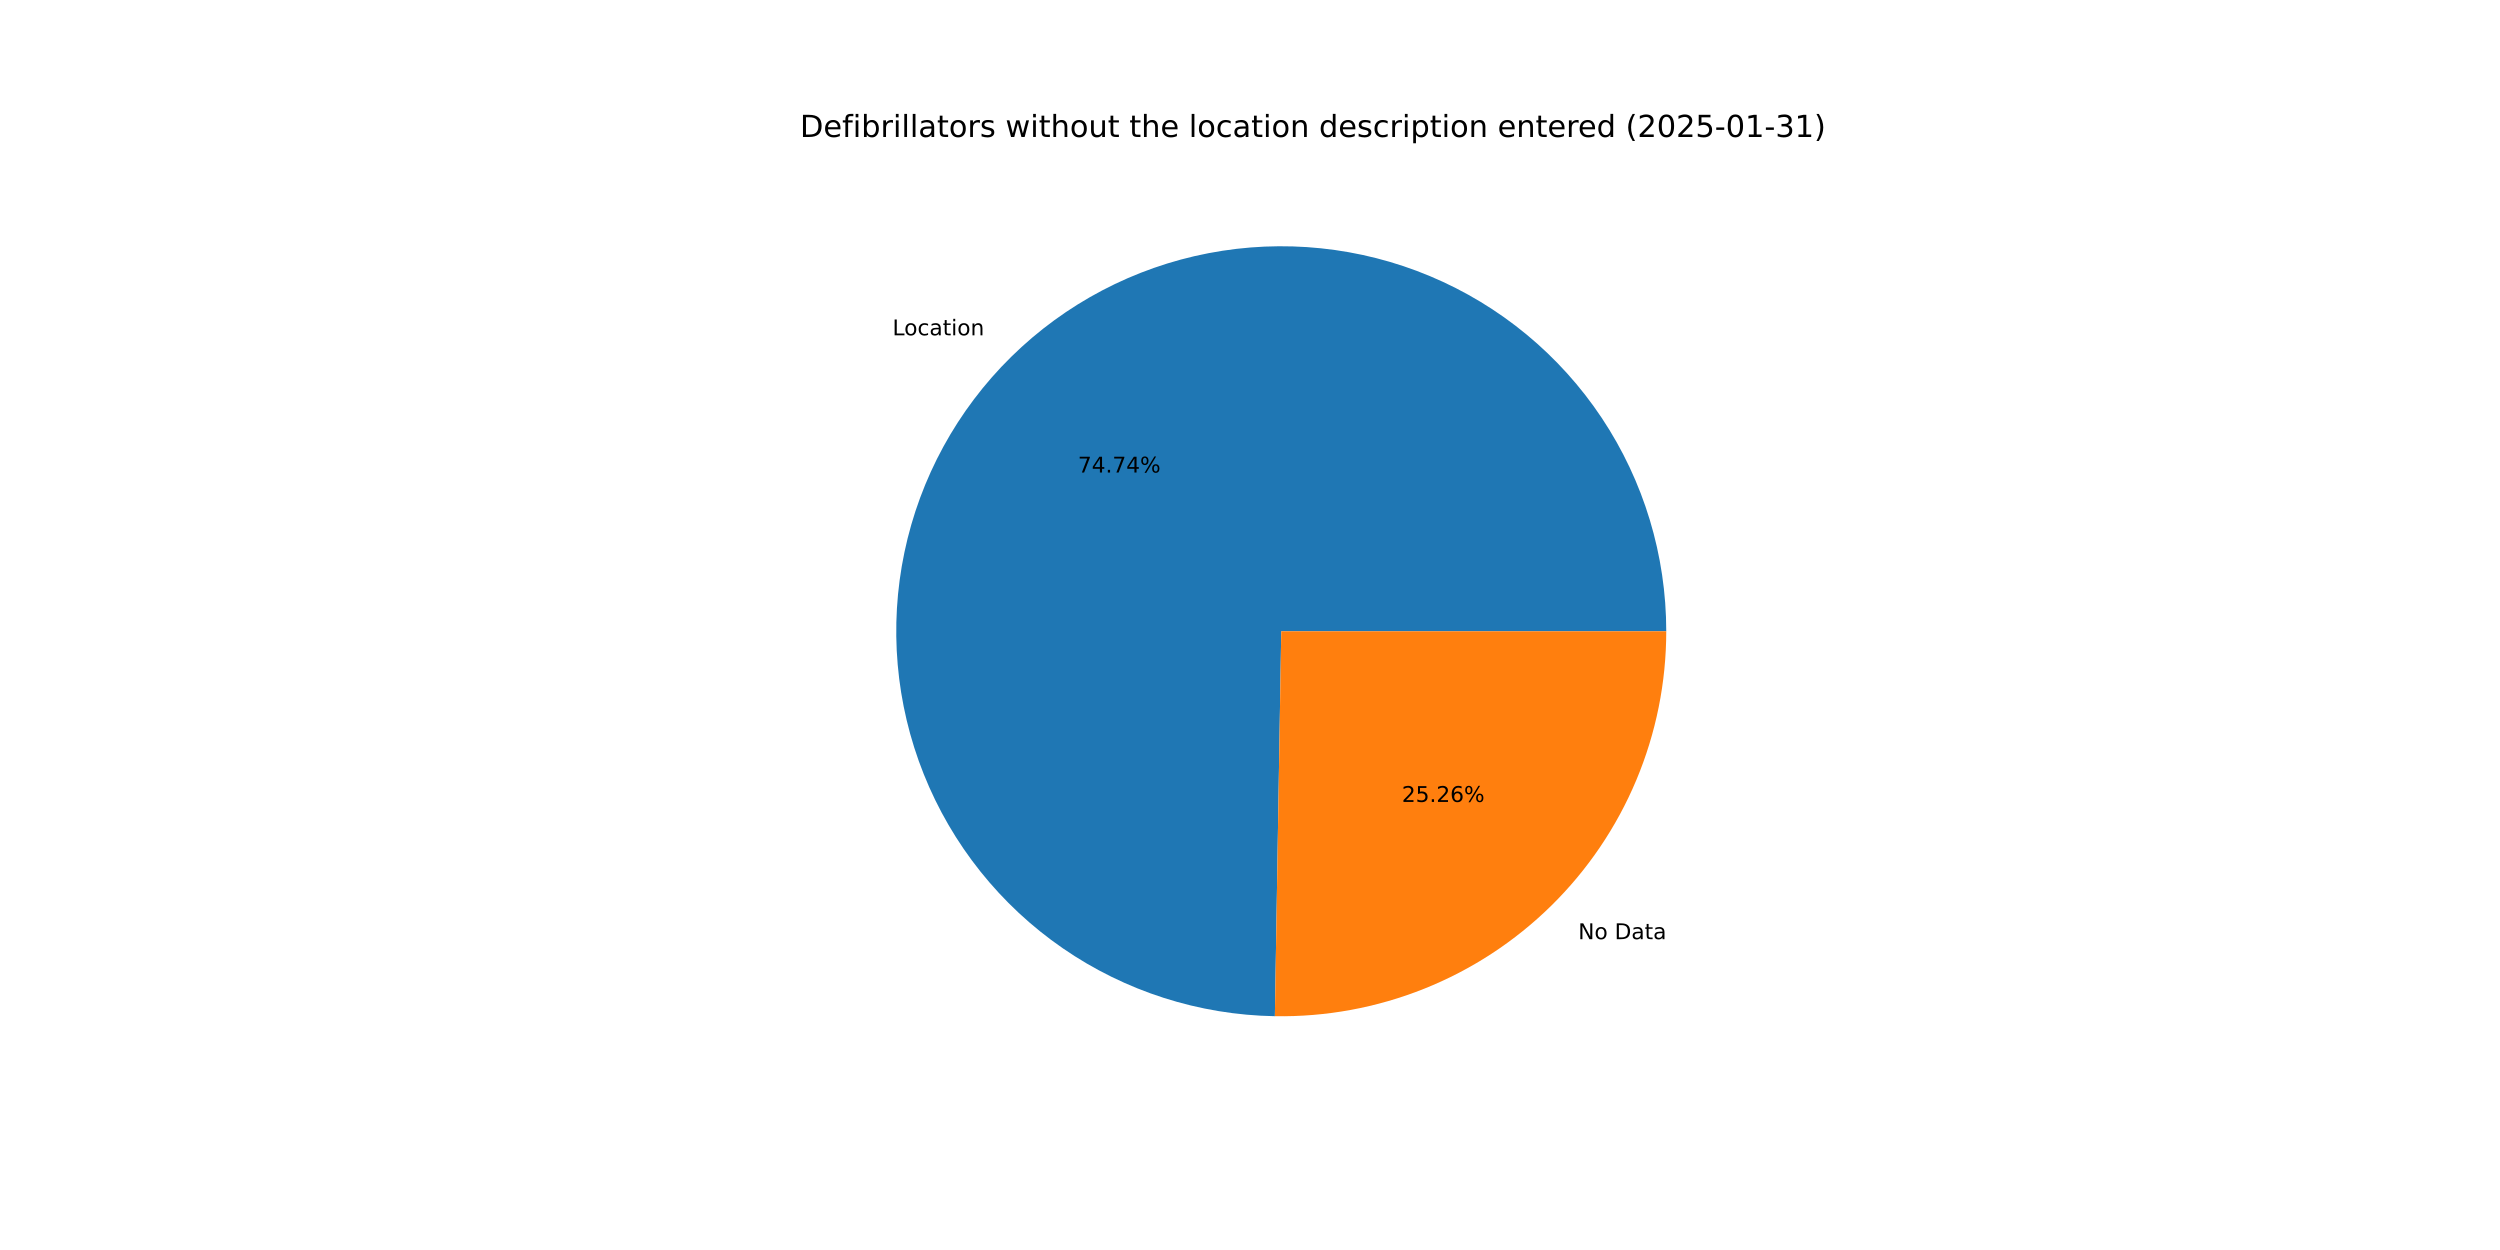
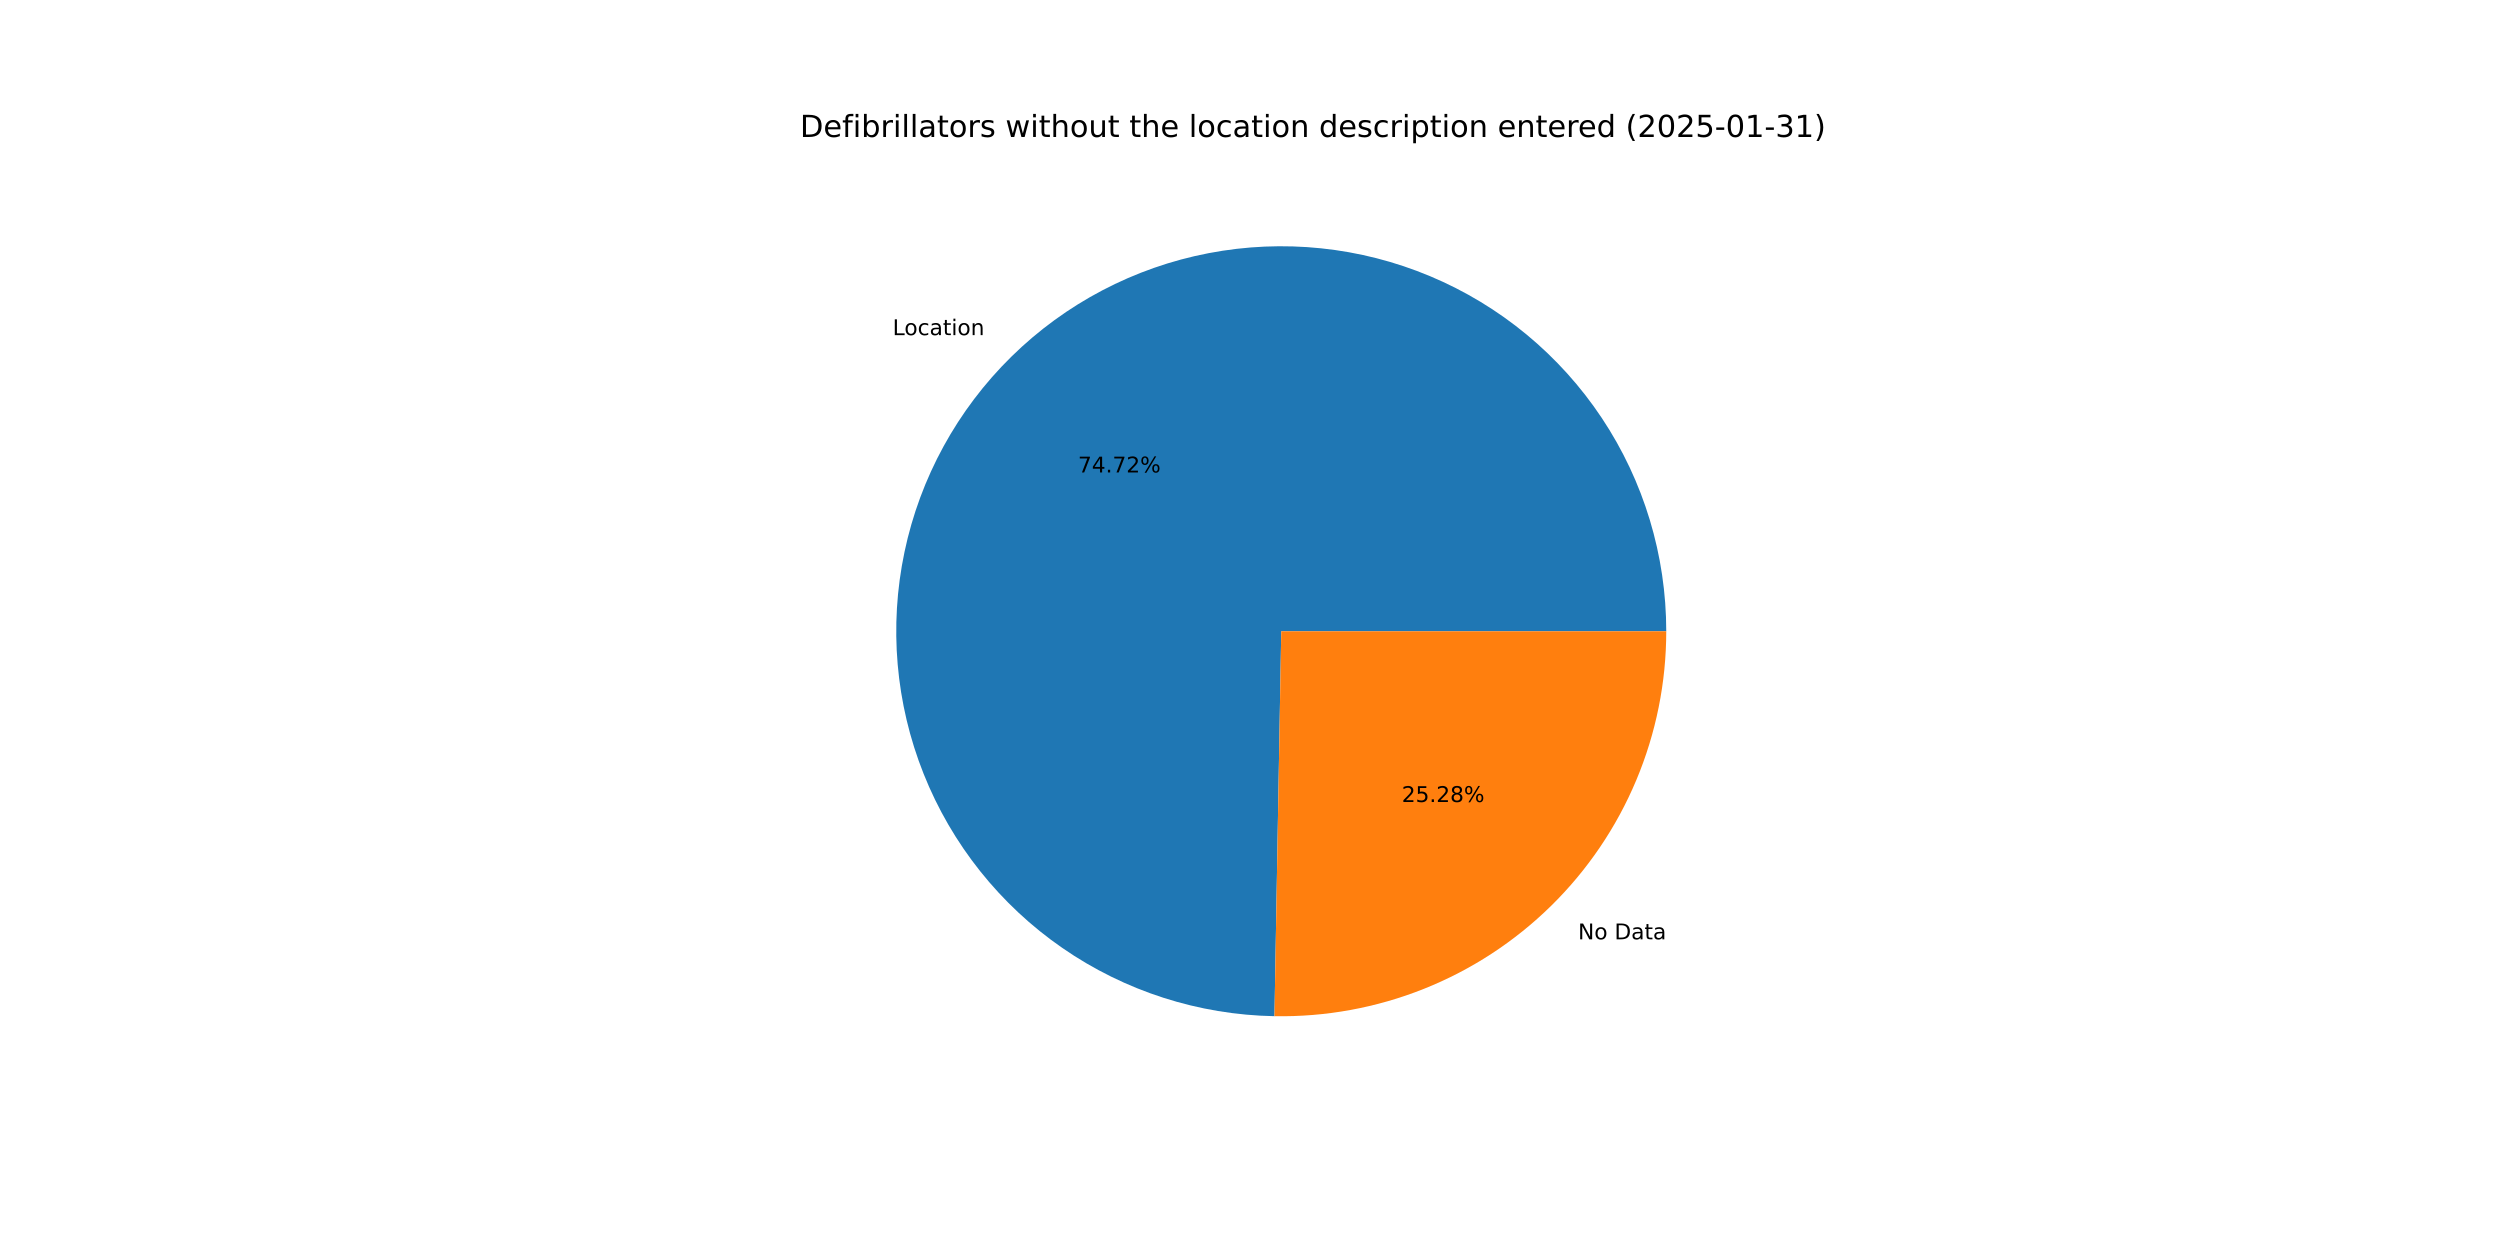
<svg xmlns="http://www.w3.org/2000/svg" xmlns:xlink="http://www.w3.org/1999/xlink" width="1152pt" height="576pt" viewBox="0 0 1152 576" version="1.1">
  <defs>
    <style type="text/css">*{stroke-linejoin: round; stroke-linecap: butt}</style>
  </defs>
  <g id="figure_1">
    <g id="patch_1">
      <path d="M 0 576  L 1152 576  L 1152 0  L 0 0  z " style="fill: #ffffff" />
    </g>
    <g id="axes_1">
      <g id="patch_2">
-         <path d="M 767.808 290.88  C 767.808 255.921 757.475 221.73 738.113 192.623  C 718.751 163.516 691.211 140.771 658.97 127.259  C 626.728 113.747 591.2 110.062 556.871 116.669  C 522.543 123.276 490.921 139.885 465.997 164.398  C 441.074 188.912 423.944 220.255 416.769 254.469  C 409.594 288.683 412.69 324.267 425.665 356.729  C 438.641 389.19 460.926 417.103 489.709 436.945  C 518.491 456.786 552.506 467.684 587.46 468.264  L 590.4 290.88  z " style="fill: #1f77b4" />
+         <path d="M 767.808 290.88  C 767.808 255.929 757.48 221.746 738.126 192.643  C 718.773 163.54 691.244 140.795 659.014 127.278  C 626.783 113.76 591.265 110.064 556.942 116.656  C 522.618 123.247 490.996 139.837 466.065 164.331  C 441.135 188.826 423.989 220.151 416.793 254.352  C 409.597 288.554 412.666 324.131 425.612 356.596  C 438.559 389.06 460.814 416.986 489.571 436.85  C 518.328 456.714 552.324 467.644 587.269 468.26  L 590.4 290.88  z " style="fill: #1f77b4" />
      </g>
      <g id="patch_3">
-         <path d="M 587.46 468.264  C 611.001 468.654 634.386 464.354 656.249 455.615  C 678.111 446.876 698.017 433.871 714.803 417.362  C 731.588 400.852 744.921 381.164 754.021 359.45  C 763.121 337.735 767.808 314.424 767.808 290.88  L 590.4 290.88  z " style="fill: #ff7f0e" />
+         <path d="M 587.269 468.26  C 610.826 468.676 634.231 464.395 656.116 455.668  C 678 446.941 697.928 433.941 714.735 417.429  C 731.541 400.916 744.89 381.221 754.002 359.494  C 763.115 337.767 767.808 314.44 767.808 290.88  L 590.4 290.88  z " style="fill: #ff7f0e" />
      </g>
      <g id="matplotlib.axis_1" />
      <g id="matplotlib.axis_2" />
      <g id="text_1">
-         <g transform="translate(411.2602 154.5097) scale(0.1 -0.1)">
+         <g transform="translate(411.3352 154.436) scale(0.1 -0.1)">
          <defs>
            <path id="DejaVuSans-4c" d="M 628 4666  L 1259 4666  L 1259 531  L 3531 531  L 3531 0  L 628 0  L 628 4666  z " transform="scale(0.015625)" />
            <path id="DejaVuSans-6f" d="M 1959 3097  Q 1497 3097 1228 2736  Q 959 2375 959 1747  Q 959 1119 1226 758  Q 1494 397 1959 397  Q 2419 397 2687 759  Q 2956 1122 2956 1747  Q 2956 2369 2687 2733  Q 2419 3097 1959 3097  z M 1959 3584  Q 2709 3584 3137 3096  Q 3566 2609 3566 1747  Q 3566 888 3137 398  Q 2709 -91 1959 -91  Q 1206 -91 779 398  Q 353 888 353 1747  Q 353 2609 779 3096  Q 1206 3584 1959 3584  z " transform="scale(0.015625)" />
            <path id="DejaVuSans-63" d="M 3122 3366  L 3122 2828  Q 2878 2963 2633 3030  Q 2388 3097 2138 3097  Q 1578 3097 1268 2742  Q 959 2388 959 1747  Q 959 1106 1268 751  Q 1578 397 2138 397  Q 2388 397 2633 464  Q 2878 531 3122 666  L 3122 134  Q 2881 22 2623 -34  Q 2366 -91 2075 -91  Q 1284 -91 818 406  Q 353 903 353 1747  Q 353 2603 823 3093  Q 1294 3584 2113 3584  Q 2378 3584 2631 3529  Q 2884 3475 3122 3366  z " transform="scale(0.015625)" />
            <path id="DejaVuSans-61" d="M 2194 1759  Q 1497 1759 1228 1600  Q 959 1441 959 1056  Q 959 750 1161 570  Q 1363 391 1709 391  Q 2188 391 2477 730  Q 2766 1069 2766 1631  L 2766 1759  L 2194 1759  z M 3341 1997  L 3341 0  L 2766 0  L 2766 531  Q 2569 213 2275 61  Q 1981 -91 1556 -91  Q 1019 -91 701 211  Q 384 513 384 1019  Q 384 1609 779 1909  Q 1175 2209 1959 2209  L 2766 2209  L 2766 2266  Q 2766 2663 2505 2880  Q 2244 3097 1772 3097  Q 1472 3097 1187 3025  Q 903 2953 641 2809  L 641 3341  Q 956 3463 1253 3523  Q 1550 3584 1831 3584  Q 2591 3584 2966 3190  Q 3341 2797 3341 1997  z " transform="scale(0.015625)" />
            <path id="DejaVuSans-74" d="M 1172 4494  L 1172 3500  L 2356 3500  L 2356 3053  L 1172 3053  L 1172 1153  Q 1172 725 1289 603  Q 1406 481 1766 481  L 2356 481  L 2356 0  L 1766 0  Q 1100 0 847 248  Q 594 497 594 1153  L 594 3053  L 172 3053  L 172 3500  L 594 3500  L 594 4494  L 1172 4494  z " transform="scale(0.015625)" />
            <path id="DejaVuSans-69" d="M 603 3500  L 1178 3500  L 1178 0  L 603 0  L 603 3500  z M 603 4863  L 1178 4863  L 1178 4134  L 603 4134  L 603 4863  z " transform="scale(0.015625)" />
            <path id="DejaVuSans-6e" d="M 3513 2113  L 3513 0  L 2938 0  L 2938 2094  Q 2938 2591 2744 2837  Q 2550 3084 2163 3084  Q 1697 3084 1428 2787  Q 1159 2491 1159 1978  L 1159 0  L 581 0  L 581 3500  L 1159 3500  L 1159 2956  Q 1366 3272 1645 3428  Q 1925 3584 2291 3584  Q 2894 3584 3203 3211  Q 3513 2838 3513 2113  z " transform="scale(0.015625)" />
          </defs>
          <use xlink:href="#DejaVuSans-4c" />
          <use xlink:href="#DejaVuSans-6f" x="53.963" />
          <use xlink:href="#DejaVuSans-63" x="115.145" />
          <use xlink:href="#DejaVuSans-61" x="170.125" />
          <use xlink:href="#DejaVuSans-74" x="231.404" />
          <use xlink:href="#DejaVuSans-69" x="270.613" />
          <use xlink:href="#DejaVuSans-6f" x="298.396" />
          <use xlink:href="#DejaVuSans-6e" x="359.578" />
        </g>
      </g>
      <g id="text_2">
-         <g transform="translate(496.6936 217.7504) scale(0.1 -0.1)">
+         <g transform="translate(496.7344 217.7103) scale(0.1 -0.1)">
          <defs>
            <path id="DejaVuSans-37" d="M 525 4666  L 3525 4666  L 3525 4397  L 1831 0  L 1172 0  L 2766 4134  L 525 4134  L 525 4666  z " transform="scale(0.015625)" />
            <path id="DejaVuSans-34" d="M 2419 4116  L 825 1625  L 2419 1625  L 2419 4116  z M 2253 4666  L 3047 4666  L 3047 1625  L 3713 1625  L 3713 1100  L 3047 1100  L 3047 0  L 2419 0  L 2419 1100  L 313 1100  L 313 1709  L 2253 4666  z " transform="scale(0.015625)" />
            <path id="DejaVuSans-2e" d="M 684 794  L 1344 794  L 1344 0  L 684 0  L 684 794  z " transform="scale(0.015625)" />
+             <path id="DejaVuSans-32" d="M 1228 531  L 3431 531  L 3431 0  L 469 0  L 469 531  Q 828 903 1448 1529  Q 2069 2156 2228 2338  Q 2531 2678 2651 2914  Q 2772 3150 2772 3378  Q 2772 3750 2511 3984  Q 2250 4219 1831 4219  Q 1534 4219 1204 4116  Q 875 4013 500 3803  L 500 4441  Q 881 4594 1212 4672  Q 1544 4750 1819 4750  Q 2544 4750 2975 4387  Q 3406 4025 3406 3419  Q 3406 3131 3298 2873  Q 3191 2616 2906 2266  Q 2828 2175 2409 1742  Q 1991 1309 1228 531  z " transform="scale(0.015625)" />
            <path id="DejaVuSans-25" d="M 4653 2053  Q 4381 2053 4226 1822  Q 4072 1591 4072 1178  Q 4072 772 4226 539  Q 4381 306 4653 306  Q 4919 306 5073 539  Q 5228 772 5228 1178  Q 5228 1588 5073 1820  Q 4919 2053 4653 2053  z M 4653 2450  Q 5147 2450 5437 2106  Q 5728 1763 5728 1178  Q 5728 594 5436 251  Q 5144 -91 4653 -91  Q 4153 -91 3862 251  Q 3572 594 3572 1178  Q 3572 1766 3864 2108  Q 4156 2450 4653 2450  z M 1428 4353  Q 1159 4353 1004 4120  Q 850 3888 850 3481  Q 850 3069 1003 2837  Q 1156 2606 1428 2606  Q 1700 2606 1854 2837  Q 2009 3069 2009 3481  Q 2009 3884 1853 4118  Q 1697 4353 1428 4353  z M 4250 4750  L 4750 4750  L 1831 -91  L 1331 -91  L 4250 4750  z M 1428 4750  Q 1922 4750 2215 4408  Q 2509 4066 2509 3481  Q 2509 2891 2217 2550  Q 1925 2209 1428 2209  Q 931 2209 642 2551  Q 353 2894 353 3481  Q 353 4063 643 4406  Q 934 4750 1428 4750  z " transform="scale(0.015625)" />
          </defs>
          <use xlink:href="#DejaVuSans-37" />
          <use xlink:href="#DejaVuSans-34" x="63.623" />
          <use xlink:href="#DejaVuSans-2e" x="127.246" />
          <use xlink:href="#DejaVuSans-37" x="159.033" />
-           <use xlink:href="#DejaVuSans-34" x="222.656" />
+           <use xlink:href="#DejaVuSans-32" x="222.656" />
          <use xlink:href="#DejaVuSans-25" x="286.279" />
        </g>
      </g>
      <g id="text_3">
-         <g transform="translate(727.2429 432.7691) scale(0.1 -0.1)">
+         <g transform="translate(727.168 432.8427) scale(0.1 -0.1)">
          <defs>
            <path id="DejaVuSans-4e" d="M 628 4666  L 1478 4666  L 3547 763  L 3547 4666  L 4159 4666  L 4159 0  L 3309 0  L 1241 3903  L 1241 0  L 628 0  L 628 4666  z " transform="scale(0.015625)" />
            <path id="DejaVuSans-20" transform="scale(0.015625)" />
            <path id="DejaVuSans-44" d="M 1259 4147  L 1259 519  L 2022 519  Q 2988 519 3436 956  Q 3884 1394 3884 2338  Q 3884 3275 3436 3711  Q 2988 4147 2022 4147  L 1259 4147  z M 628 4666  L 1925 4666  Q 3281 4666 3915 4102  Q 4550 3538 4550 2338  Q 4550 1131 3912 565  Q 3275 0 1925 0  L 628 0  L 628 4666  z " transform="scale(0.015625)" />
          </defs>
          <use xlink:href="#DejaVuSans-4e" />
          <use xlink:href="#DejaVuSans-6f" x="74.805" />
          <use xlink:href="#DejaVuSans-20" x="135.986" />
          <use xlink:href="#DejaVuSans-44" x="167.773" />
          <use xlink:href="#DejaVuSans-61" x="244.775" />
          <use xlink:href="#DejaVuSans-74" x="306.055" />
          <use xlink:href="#DejaVuSans-61" x="345.264" />
        </g>
      </g>
      <g id="text_4">
-         <g transform="translate(645.9767 369.5283) scale(0.1 -0.1)">
+         <g transform="translate(645.9359 369.5685) scale(0.1 -0.1)">
          <defs>
-             <path id="DejaVuSans-32" d="M 1228 531  L 3431 531  L 3431 0  L 469 0  L 469 531  Q 828 903 1448 1529  Q 2069 2156 2228 2338  Q 2531 2678 2651 2914  Q 2772 3150 2772 3378  Q 2772 3750 2511 3984  Q 2250 4219 1831 4219  Q 1534 4219 1204 4116  Q 875 4013 500 3803  L 500 4441  Q 881 4594 1212 4672  Q 1544 4750 1819 4750  Q 2544 4750 2975 4387  Q 3406 4025 3406 3419  Q 3406 3131 3298 2873  Q 3191 2616 2906 2266  Q 2828 2175 2409 1742  Q 1991 1309 1228 531  z " transform="scale(0.015625)" />
            <path id="DejaVuSans-35" d="M 691 4666  L 3169 4666  L 3169 4134  L 1269 4134  L 1269 2991  Q 1406 3038 1543 3061  Q 1681 3084 1819 3084  Q 2600 3084 3056 2656  Q 3513 2228 3513 1497  Q 3513 744 3044 326  Q 2575 -91 1722 -91  Q 1428 -91 1123 -41  Q 819 9 494 109  L 494 744  Q 775 591 1075 516  Q 1375 441 1709 441  Q 2250 441 2565 725  Q 2881 1009 2881 1497  Q 2881 1984 2565 2268  Q 2250 2553 1709 2553  Q 1456 2553 1204 2497  Q 953 2441 691 2322  L 691 4666  z " transform="scale(0.015625)" />
-             <path id="DejaVuSans-36" d="M 2113 2584  Q 1688 2584 1439 2293  Q 1191 2003 1191 1497  Q 1191 994 1439 701  Q 1688 409 2113 409  Q 2538 409 2786 701  Q 3034 994 3034 1497  Q 3034 2003 2786 2293  Q 2538 2584 2113 2584  z M 3366 4563  L 3366 3988  Q 3128 4100 2886 4159  Q 2644 4219 2406 4219  Q 1781 4219 1451 3797  Q 1122 3375 1075 2522  Q 1259 2794 1537 2939  Q 1816 3084 2150 3084  Q 2853 3084 3261 2657  Q 3669 2231 3669 1497  Q 3669 778 3244 343  Q 2819 -91 2113 -91  Q 1303 -91 875 529  Q 447 1150 447 2328  Q 447 3434 972 4092  Q 1497 4750 2381 4750  Q 2619 4750 2861 4703  Q 3103 4656 3366 4563  z " transform="scale(0.015625)" />
+             <path id="DejaVuSans-38" d="M 2034 2216  Q 1584 2216 1326 1975  Q 1069 1734 1069 1313  Q 1069 891 1326 650  Q 1584 409 2034 409  Q 2484 409 2743 651  Q 3003 894 3003 1313  Q 3003 1734 2745 1975  Q 2488 2216 2034 2216  z M 1403 2484  Q 997 2584 770 2862  Q 544 3141 544 3541  Q 544 4100 942 4425  Q 1341 4750 2034 4750  Q 2731 4750 3128 4425  Q 3525 4100 3525 3541  Q 3525 3141 3298 2862  Q 3072 2584 2669 2484  Q 3125 2378 3379 2068  Q 3634 1759 3634 1313  Q 3634 634 3220 271  Q 2806 -91 2034 -91  Q 1263 -91 848 271  Q 434 634 434 1313  Q 434 1759 690 2068  Q 947 2378 1403 2484  z M 1172 3481  Q 1172 3119 1398 2916  Q 1625 2713 2034 2713  Q 2441 2713 2670 2916  Q 2900 3119 2900 3481  Q 2900 3844 2670 4047  Q 2441 4250 2034 4250  Q 1625 4250 1398 4047  Q 1172 3844 1172 3481  z " transform="scale(0.015625)" />
          </defs>
          <use xlink:href="#DejaVuSans-32" />
          <use xlink:href="#DejaVuSans-35" x="63.623" />
          <use xlink:href="#DejaVuSans-2e" x="127.246" />
          <use xlink:href="#DejaVuSans-32" x="159.033" />
-           <use xlink:href="#DejaVuSans-36" x="222.656" />
+           <use xlink:href="#DejaVuSans-38" x="222.656" />
          <use xlink:href="#DejaVuSans-25" x="286.279" />
        </g>
      </g>
      <g id="text_5">
        <g transform="translate(368.64 63.12) scale(0.14 -0.14)">
          <defs>
            <path id="DejaVuSans-65" d="M 3597 1894  L 3597 1613  L 953 1613  Q 991 1019 1311 708  Q 1631 397 2203 397  Q 2534 397 2845 478  Q 3156 559 3463 722  L 3463 178  Q 3153 47 2828 -22  Q 2503 -91 2169 -91  Q 1331 -91 842 396  Q 353 884 353 1716  Q 353 2575 817 3079  Q 1281 3584 2069 3584  Q 2775 3584 3186 3129  Q 3597 2675 3597 1894  z M 3022 2063  Q 3016 2534 2758 2815  Q 2500 3097 2075 3097  Q 1594 3097 1305 2825  Q 1016 2553 972 2059  L 3022 2063  z " transform="scale(0.015625)" />
            <path id="DejaVuSans-66" d="M 2375 4863  L 2375 4384  L 1825 4384  Q 1516 4384 1395 4259  Q 1275 4134 1275 3809  L 1275 3500  L 2222 3500  L 2222 3053  L 1275 3053  L 1275 0  L 697 0  L 697 3053  L 147 3053  L 147 3500  L 697 3500  L 697 3744  Q 697 4328 969 4595  Q 1241 4863 1831 4863  L 2375 4863  z " transform="scale(0.015625)" />
            <path id="DejaVuSans-62" d="M 3116 1747  Q 3116 2381 2855 2742  Q 2594 3103 2138 3103  Q 1681 3103 1420 2742  Q 1159 2381 1159 1747  Q 1159 1113 1420 752  Q 1681 391 2138 391  Q 2594 391 2855 752  Q 3116 1113 3116 1747  z M 1159 2969  Q 1341 3281 1617 3432  Q 1894 3584 2278 3584  Q 2916 3584 3314 3078  Q 3713 2572 3713 1747  Q 3713 922 3314 415  Q 2916 -91 2278 -91  Q 1894 -91 1617 61  Q 1341 213 1159 525  L 1159 0  L 581 0  L 581 4863  L 1159 4863  L 1159 2969  z " transform="scale(0.015625)" />
            <path id="DejaVuSans-72" d="M 2631 2963  Q 2534 3019 2420 3045  Q 2306 3072 2169 3072  Q 1681 3072 1420 2755  Q 1159 2438 1159 1844  L 1159 0  L 581 0  L 581 3500  L 1159 3500  L 1159 2956  Q 1341 3275 1631 3429  Q 1922 3584 2338 3584  Q 2397 3584 2469 3576  Q 2541 3569 2628 3553  L 2631 2963  z " transform="scale(0.015625)" />
            <path id="DejaVuSans-6c" d="M 603 4863  L 1178 4863  L 1178 0  L 603 0  L 603 4863  z " transform="scale(0.015625)" />
            <path id="DejaVuSans-73" d="M 2834 3397  L 2834 2853  Q 2591 2978 2328 3040  Q 2066 3103 1784 3103  Q 1356 3103 1142 2972  Q 928 2841 928 2578  Q 928 2378 1081 2264  Q 1234 2150 1697 2047  L 1894 2003  Q 2506 1872 2764 1633  Q 3022 1394 3022 966  Q 3022 478 2636 193  Q 2250 -91 1575 -91  Q 1294 -91 989 -36  Q 684 19 347 128  L 347 722  Q 666 556 975 473  Q 1284 391 1588 391  Q 1994 391 2212 530  Q 2431 669 2431 922  Q 2431 1156 2273 1281  Q 2116 1406 1581 1522  L 1381 1569  Q 847 1681 609 1914  Q 372 2147 372 2553  Q 372 3047 722 3315  Q 1072 3584 1716 3584  Q 2034 3584 2315 3537  Q 2597 3491 2834 3397  z " transform="scale(0.015625)" />
            <path id="DejaVuSans-77" d="M 269 3500  L 844 3500  L 1563 769  L 2278 3500  L 2956 3500  L 3675 769  L 4391 3500  L 4966 3500  L 4050 0  L 3372 0  L 2619 2869  L 1863 0  L 1184 0  L 269 3500  z " transform="scale(0.015625)" />
            <path id="DejaVuSans-68" d="M 3513 2113  L 3513 0  L 2938 0  L 2938 2094  Q 2938 2591 2744 2837  Q 2550 3084 2163 3084  Q 1697 3084 1428 2787  Q 1159 2491 1159 1978  L 1159 0  L 581 0  L 581 4863  L 1159 4863  L 1159 2956  Q 1366 3272 1645 3428  Q 1925 3584 2291 3584  Q 2894 3584 3203 3211  Q 3513 2838 3513 2113  z " transform="scale(0.015625)" />
            <path id="DejaVuSans-75" d="M 544 1381  L 544 3500  L 1119 3500  L 1119 1403  Q 1119 906 1312 657  Q 1506 409 1894 409  Q 2359 409 2629 706  Q 2900 1003 2900 1516  L 2900 3500  L 3475 3500  L 3475 0  L 2900 0  L 2900 538  Q 2691 219 2414 64  Q 2138 -91 1772 -91  Q 1169 -91 856 284  Q 544 659 544 1381  z M 1991 3584  L 1991 3584  z " transform="scale(0.015625)" />
            <path id="DejaVuSans-64" d="M 2906 2969  L 2906 4863  L 3481 4863  L 3481 0  L 2906 0  L 2906 525  Q 2725 213 2448 61  Q 2172 -91 1784 -91  Q 1150 -91 751 415  Q 353 922 353 1747  Q 353 2572 751 3078  Q 1150 3584 1784 3584  Q 2172 3584 2448 3432  Q 2725 3281 2906 2969  z M 947 1747  Q 947 1113 1208 752  Q 1469 391 1925 391  Q 2381 391 2643 752  Q 2906 1113 2906 1747  Q 2906 2381 2643 2742  Q 2381 3103 1925 3103  Q 1469 3103 1208 2742  Q 947 2381 947 1747  z " transform="scale(0.015625)" />
            <path id="DejaVuSans-70" d="M 1159 525  L 1159 -1331  L 581 -1331  L 581 3500  L 1159 3500  L 1159 2969  Q 1341 3281 1617 3432  Q 1894 3584 2278 3584  Q 2916 3584 3314 3078  Q 3713 2572 3713 1747  Q 3713 922 3314 415  Q 2916 -91 2278 -91  Q 1894 -91 1617 61  Q 1341 213 1159 525  z M 3116 1747  Q 3116 2381 2855 2742  Q 2594 3103 2138 3103  Q 1681 3103 1420 2742  Q 1159 2381 1159 1747  Q 1159 1113 1420 752  Q 1681 391 2138 391  Q 2594 391 2855 752  Q 3116 1113 3116 1747  z " transform="scale(0.015625)" />
            <path id="DejaVuSans-28" d="M 1984 4856  Q 1566 4138 1362 3434  Q 1159 2731 1159 2009  Q 1159 1288 1364 580  Q 1569 -128 1984 -844  L 1484 -844  Q 1016 -109 783 600  Q 550 1309 550 2009  Q 550 2706 781 3412  Q 1013 4119 1484 4856  L 1984 4856  z " transform="scale(0.015625)" />
            <path id="DejaVuSans-30" d="M 2034 4250  Q 1547 4250 1301 3770  Q 1056 3291 1056 2328  Q 1056 1369 1301 889  Q 1547 409 2034 409  Q 2525 409 2770 889  Q 3016 1369 3016 2328  Q 3016 3291 2770 3770  Q 2525 4250 2034 4250  z M 2034 4750  Q 2819 4750 3233 4129  Q 3647 3509 3647 2328  Q 3647 1150 3233 529  Q 2819 -91 2034 -91  Q 1250 -91 836 529  Q 422 1150 422 2328  Q 422 3509 836 4129  Q 1250 4750 2034 4750  z " transform="scale(0.015625)" />
            <path id="DejaVuSans-2d" d="M 313 2009  L 1997 2009  L 1997 1497  L 313 1497  L 313 2009  z " transform="scale(0.015625)" />
            <path id="DejaVuSans-31" d="M 794 531  L 1825 531  L 1825 4091  L 703 3866  L 703 4441  L 1819 4666  L 2450 4666  L 2450 531  L 3481 531  L 3481 0  L 794 0  L 794 531  z " transform="scale(0.015625)" />
            <path id="DejaVuSans-33" d="M 2597 2516  Q 3050 2419 3304 2112  Q 3559 1806 3559 1356  Q 3559 666 3084 287  Q 2609 -91 1734 -91  Q 1441 -91 1130 -33  Q 819 25 488 141  L 488 750  Q 750 597 1062 519  Q 1375 441 1716 441  Q 2309 441 2620 675  Q 2931 909 2931 1356  Q 2931 1769 2642 2001  Q 2353 2234 1838 2234  L 1294 2234  L 1294 2753  L 1863 2753  Q 2328 2753 2575 2939  Q 2822 3125 2822 3475  Q 2822 3834 2567 4026  Q 2313 4219 1838 4219  Q 1578 4219 1281 4162  Q 984 4106 628 3988  L 628 4550  Q 988 4650 1302 4700  Q 1616 4750 1894 4750  Q 2613 4750 3031 4423  Q 3450 4097 3450 3541  Q 3450 3153 3228 2886  Q 3006 2619 2597 2516  z " transform="scale(0.015625)" />
            <path id="DejaVuSans-29" d="M 513 4856  L 1013 4856  Q 1481 4119 1714 3412  Q 1947 2706 1947 2009  Q 1947 1309 1714 600  Q 1481 -109 1013 -844  L 513 -844  Q 928 -128 1133 580  Q 1338 1288 1338 2009  Q 1338 2731 1133 3434  Q 928 4138 513 4856  z " transform="scale(0.015625)" />
          </defs>
          <use xlink:href="#DejaVuSans-44" />
          <use xlink:href="#DejaVuSans-65" x="77.002" />
          <use xlink:href="#DejaVuSans-66" x="138.525" />
          <use xlink:href="#DejaVuSans-69" x="173.73" />
          <use xlink:href="#DejaVuSans-62" x="201.514" />
          <use xlink:href="#DejaVuSans-72" x="264.99" />
          <use xlink:href="#DejaVuSans-69" x="306.104" />
          <use xlink:href="#DejaVuSans-6c" x="333.887" />
          <use xlink:href="#DejaVuSans-6c" x="361.67" />
          <use xlink:href="#DejaVuSans-61" x="389.453" />
          <use xlink:href="#DejaVuSans-74" x="450.732" />
          <use xlink:href="#DejaVuSans-6f" x="489.941" />
          <use xlink:href="#DejaVuSans-72" x="551.123" />
          <use xlink:href="#DejaVuSans-73" x="592.236" />
          <use xlink:href="#DejaVuSans-20" x="644.336" />
          <use xlink:href="#DejaVuSans-77" x="676.123" />
          <use xlink:href="#DejaVuSans-69" x="757.91" />
          <use xlink:href="#DejaVuSans-74" x="785.693" />
          <use xlink:href="#DejaVuSans-68" x="824.902" />
          <use xlink:href="#DejaVuSans-6f" x="888.281" />
          <use xlink:href="#DejaVuSans-75" x="949.463" />
          <use xlink:href="#DejaVuSans-74" x="1012.842" />
          <use xlink:href="#DejaVuSans-20" x="1052.051" />
          <use xlink:href="#DejaVuSans-74" x="1083.838" />
          <use xlink:href="#DejaVuSans-68" x="1123.047" />
          <use xlink:href="#DejaVuSans-65" x="1186.426" />
          <use xlink:href="#DejaVuSans-20" x="1247.949" />
          <use xlink:href="#DejaVuSans-6c" x="1279.736" />
          <use xlink:href="#DejaVuSans-6f" x="1307.52" />
          <use xlink:href="#DejaVuSans-63" x="1368.701" />
          <use xlink:href="#DejaVuSans-61" x="1423.682" />
          <use xlink:href="#DejaVuSans-74" x="1484.961" />
          <use xlink:href="#DejaVuSans-69" x="1524.17" />
          <use xlink:href="#DejaVuSans-6f" x="1551.953" />
          <use xlink:href="#DejaVuSans-6e" x="1613.135" />
          <use xlink:href="#DejaVuSans-20" x="1676.514" />
          <use xlink:href="#DejaVuSans-64" x="1708.301" />
          <use xlink:href="#DejaVuSans-65" x="1771.777" />
          <use xlink:href="#DejaVuSans-73" x="1833.301" />
          <use xlink:href="#DejaVuSans-63" x="1885.4" />
          <use xlink:href="#DejaVuSans-72" x="1940.381" />
          <use xlink:href="#DejaVuSans-69" x="1981.494" />
          <use xlink:href="#DejaVuSans-70" x="2009.277" />
          <use xlink:href="#DejaVuSans-74" x="2072.754" />
          <use xlink:href="#DejaVuSans-69" x="2111.963" />
          <use xlink:href="#DejaVuSans-6f" x="2139.746" />
          <use xlink:href="#DejaVuSans-6e" x="2200.928" />
          <use xlink:href="#DejaVuSans-20" x="2264.307" />
          <use xlink:href="#DejaVuSans-65" x="2296.094" />
          <use xlink:href="#DejaVuSans-6e" x="2357.617" />
          <use xlink:href="#DejaVuSans-74" x="2420.996" />
          <use xlink:href="#DejaVuSans-65" x="2460.205" />
          <use xlink:href="#DejaVuSans-72" x="2521.729" />
          <use xlink:href="#DejaVuSans-65" x="2560.592" />
          <use xlink:href="#DejaVuSans-64" x="2622.115" />
          <use xlink:href="#DejaVuSans-20" x="2685.592" />
          <use xlink:href="#DejaVuSans-28" x="2717.379" />
          <use xlink:href="#DejaVuSans-32" x="2756.393" />
          <use xlink:href="#DejaVuSans-30" x="2820.016" />
          <use xlink:href="#DejaVuSans-32" x="2883.639" />
          <use xlink:href="#DejaVuSans-35" x="2947.262" />
          <use xlink:href="#DejaVuSans-2d" x="3010.885" />
          <use xlink:href="#DejaVuSans-30" x="3046.969" />
          <use xlink:href="#DejaVuSans-31" x="3110.592" />
          <use xlink:href="#DejaVuSans-2d" x="3174.215" />
          <use xlink:href="#DejaVuSans-33" x="3210.299" />
          <use xlink:href="#DejaVuSans-31" x="3273.922" />
          <use xlink:href="#DejaVuSans-29" x="3337.545" />
        </g>
      </g>
    </g>
  </g>
</svg>
